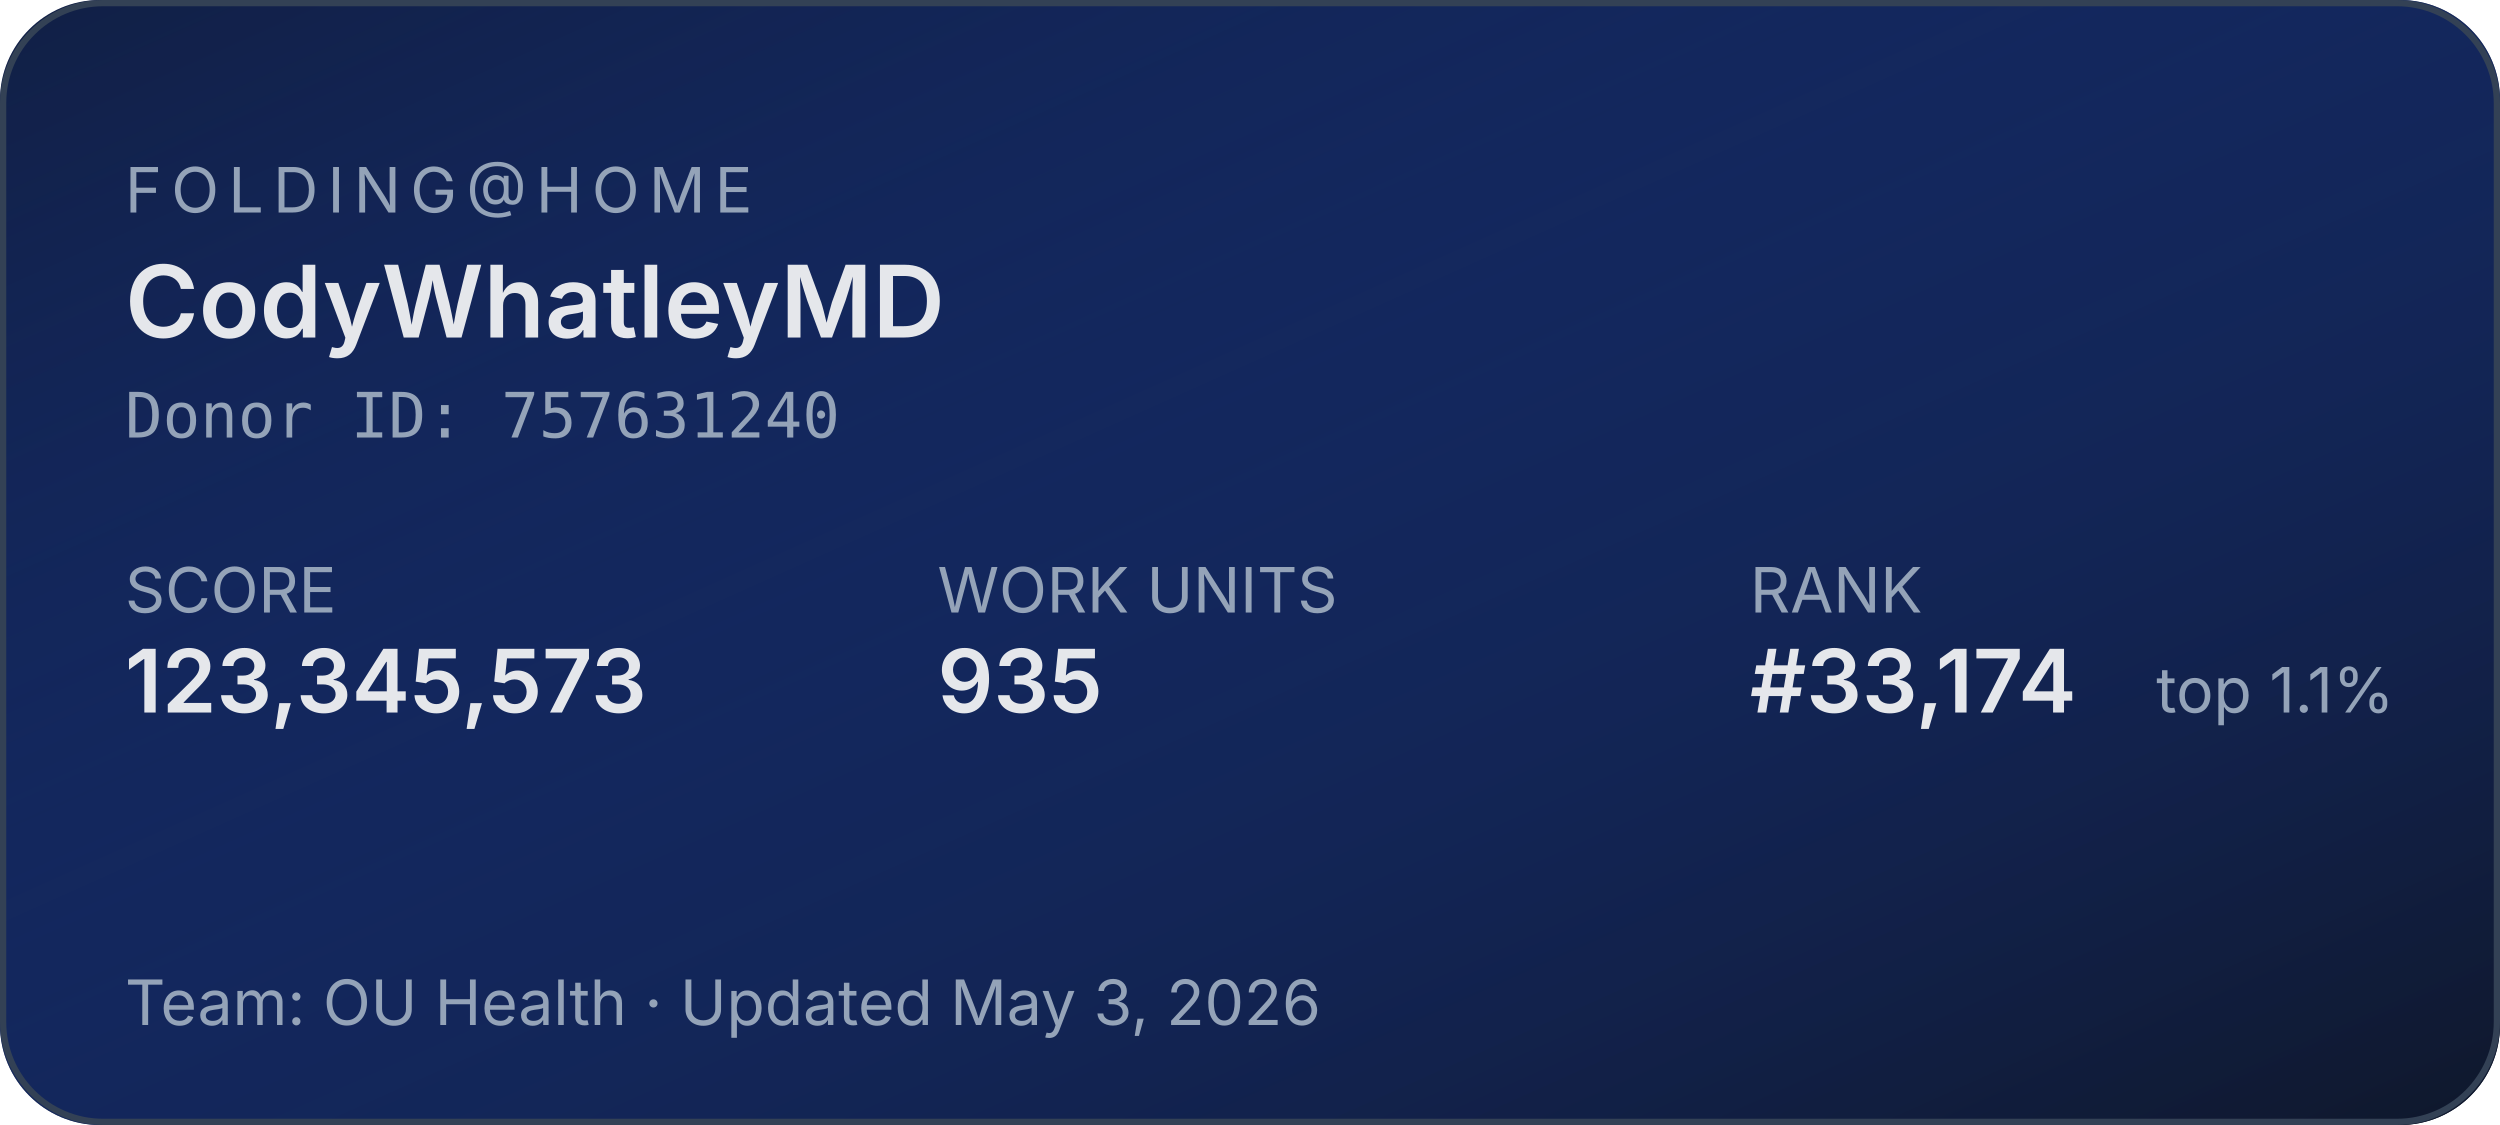
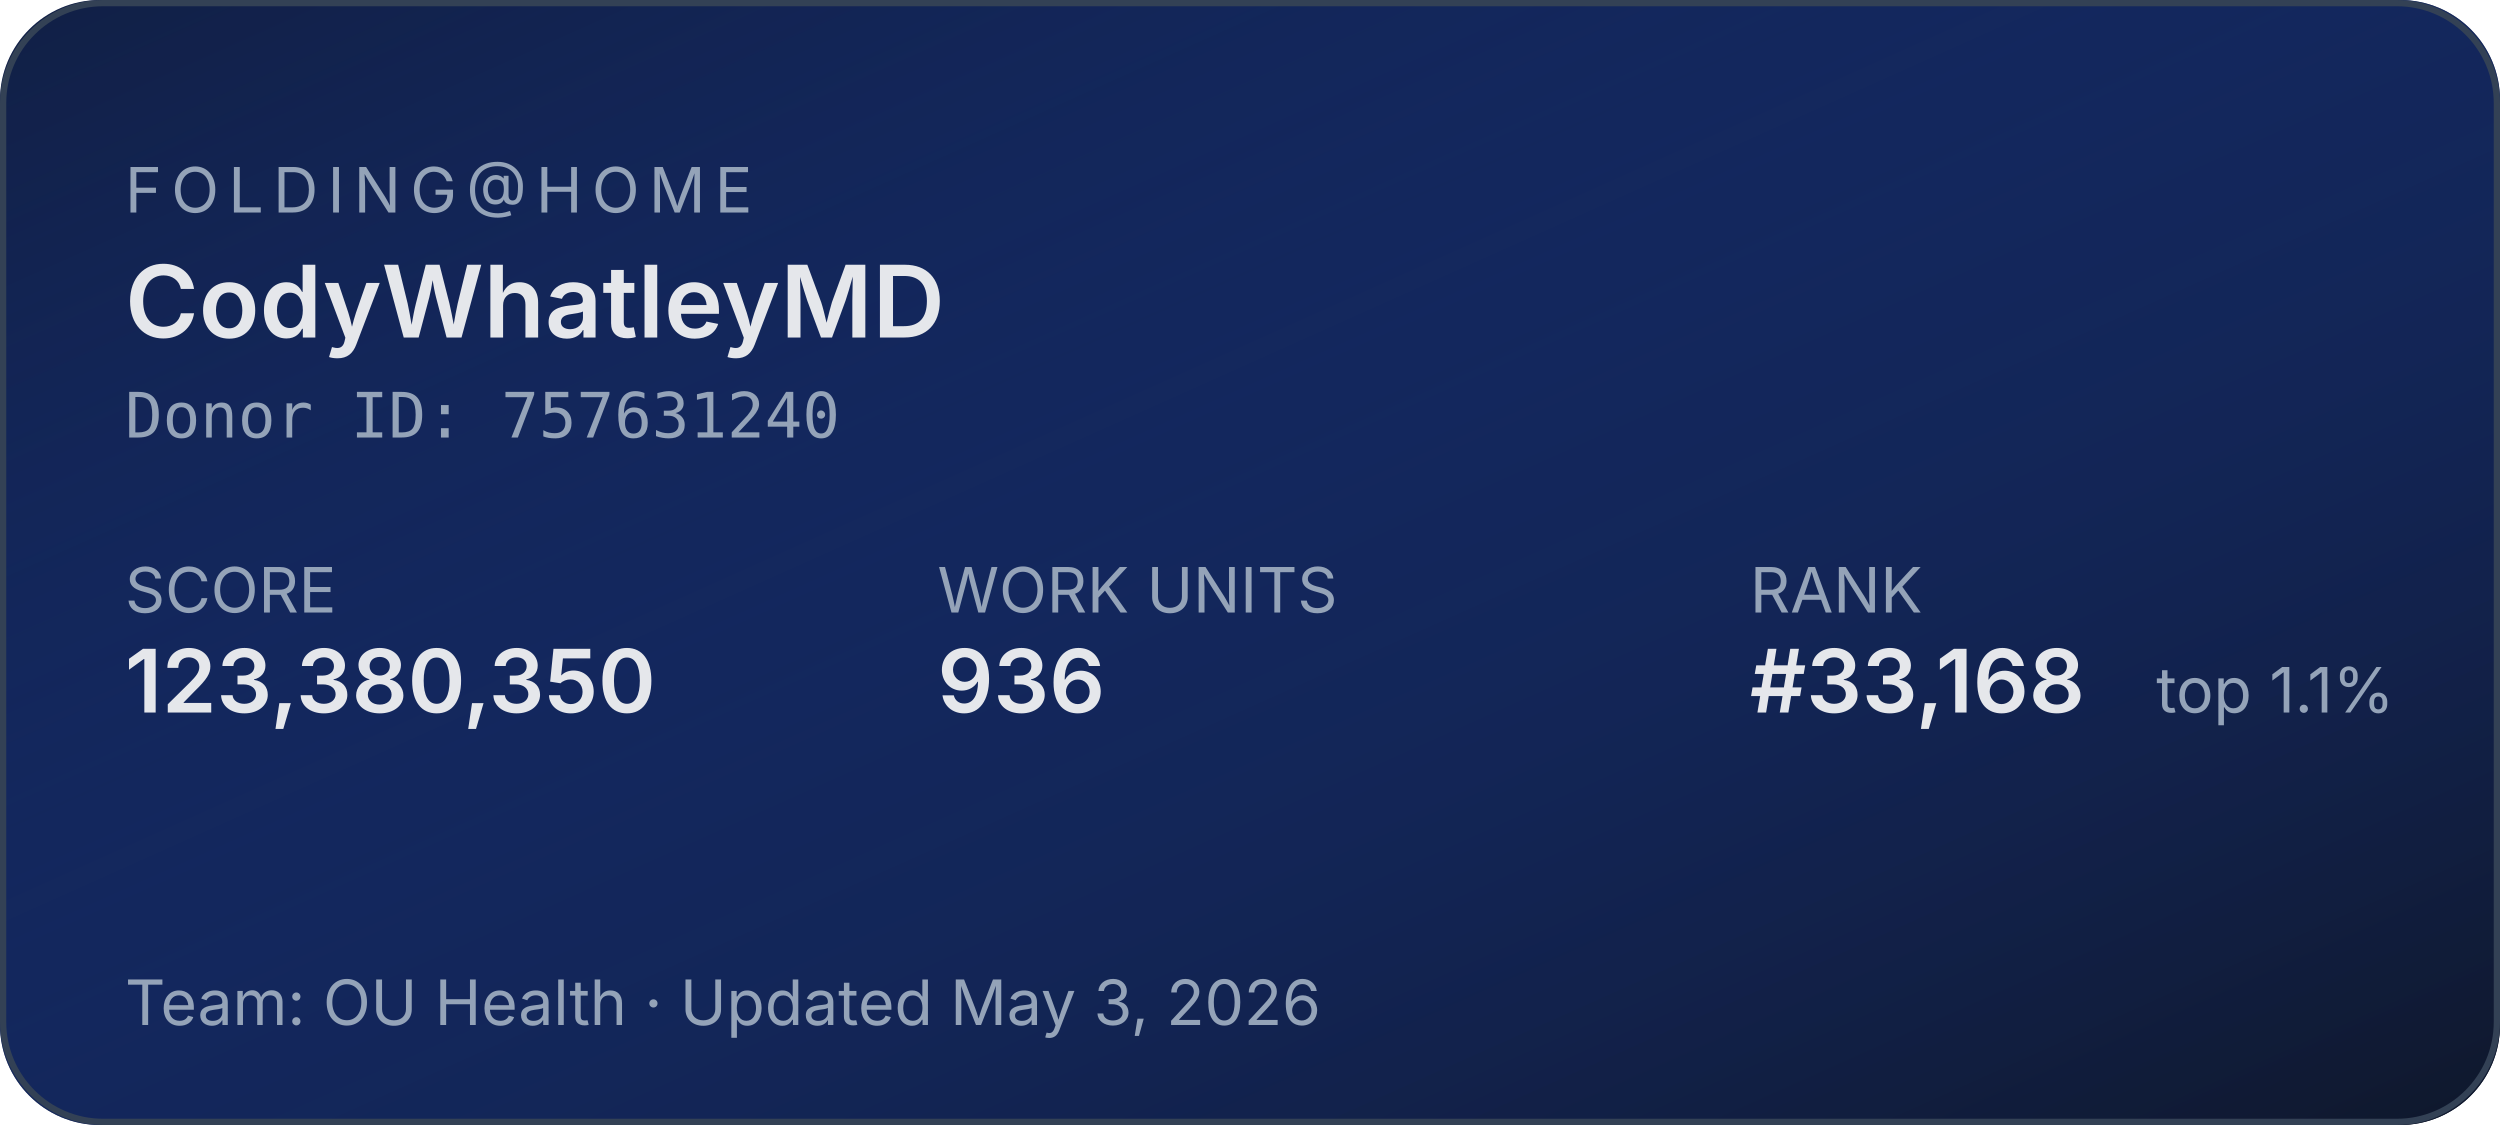
<svg xmlns="http://www.w3.org/2000/svg" width="400" height="180" role="img" aria-label="Folding@home stats for CodyWhatleyMD">
  <defs>
    <linearGradient id="bg" x1="0" y1="0" x2="1" y2="1">
      <stop offset="0%" stop-color="#1d4ed8" stop-opacity="0.15" />
      <stop offset="100%" stop-color="#0f172a" stop-opacity="1" />
    </linearGradient>
  </defs>
  <rect width="400" height="180" rx="16" fill="#0f172a" />
  <rect width="400" height="180" rx="16" fill="url(#bg)" />
  <rect x="0.5" y="0.5" width="399" height="179" rx="16" fill="none" stroke="#334155" stroke-width="1" />
  <g font-family="system-ui,-apple-system,sans-serif">
    <text x="20" y="34" fill="#94a3b8" font-size="10" letter-spacing="1.5" text-transform="uppercase">FOLDING@HOME</text>
    <text x="20" y="54" fill="#e5e7eb" font-size="16" font-weight="600">CodyWhatleyMD</text>
    <text x="20" y="70" fill="#94a3b8" font-size="10" font-family="ui-monospace,monospace">Donor ID: 757631240</text>
    <text x="20" y="98" fill="#94a3b8" font-size="10">SCORE</text>
-     <text x="20" y="114" fill="#e5e7eb" font-size="14" font-weight="600">123,345,573</text>
+     <text x="20" y="114" fill="#e5e7eb" font-size="14" font-weight="600">123,380,350</text>
    <text x="150" y="98" fill="#94a3b8" font-size="10">WORK UNITS</text>
-     <text x="150" y="114" fill="#e5e7eb" font-size="14" font-weight="600">935</text>
+     <text x="150" y="114" fill="#e5e7eb" font-size="14" font-weight="600">936</text>
    <text x="280" y="98" fill="#94a3b8" font-size="10">RANK</text>
-     <text x="280" y="114" fill="#e5e7eb" font-size="14" font-weight="600">#33,174</text>
+     <text x="280" y="114" fill="#e5e7eb" font-size="14" font-weight="600">#33,168</text>
    <text x="345" y="114" fill="#94a3b8" font-size="10">top 1.1%</text>
    <text x="20" y="164" fill="#94a3b8" font-size="10">Team: OU Health  ·  Updated May 3, 2026</text>
  </g>
</svg>
